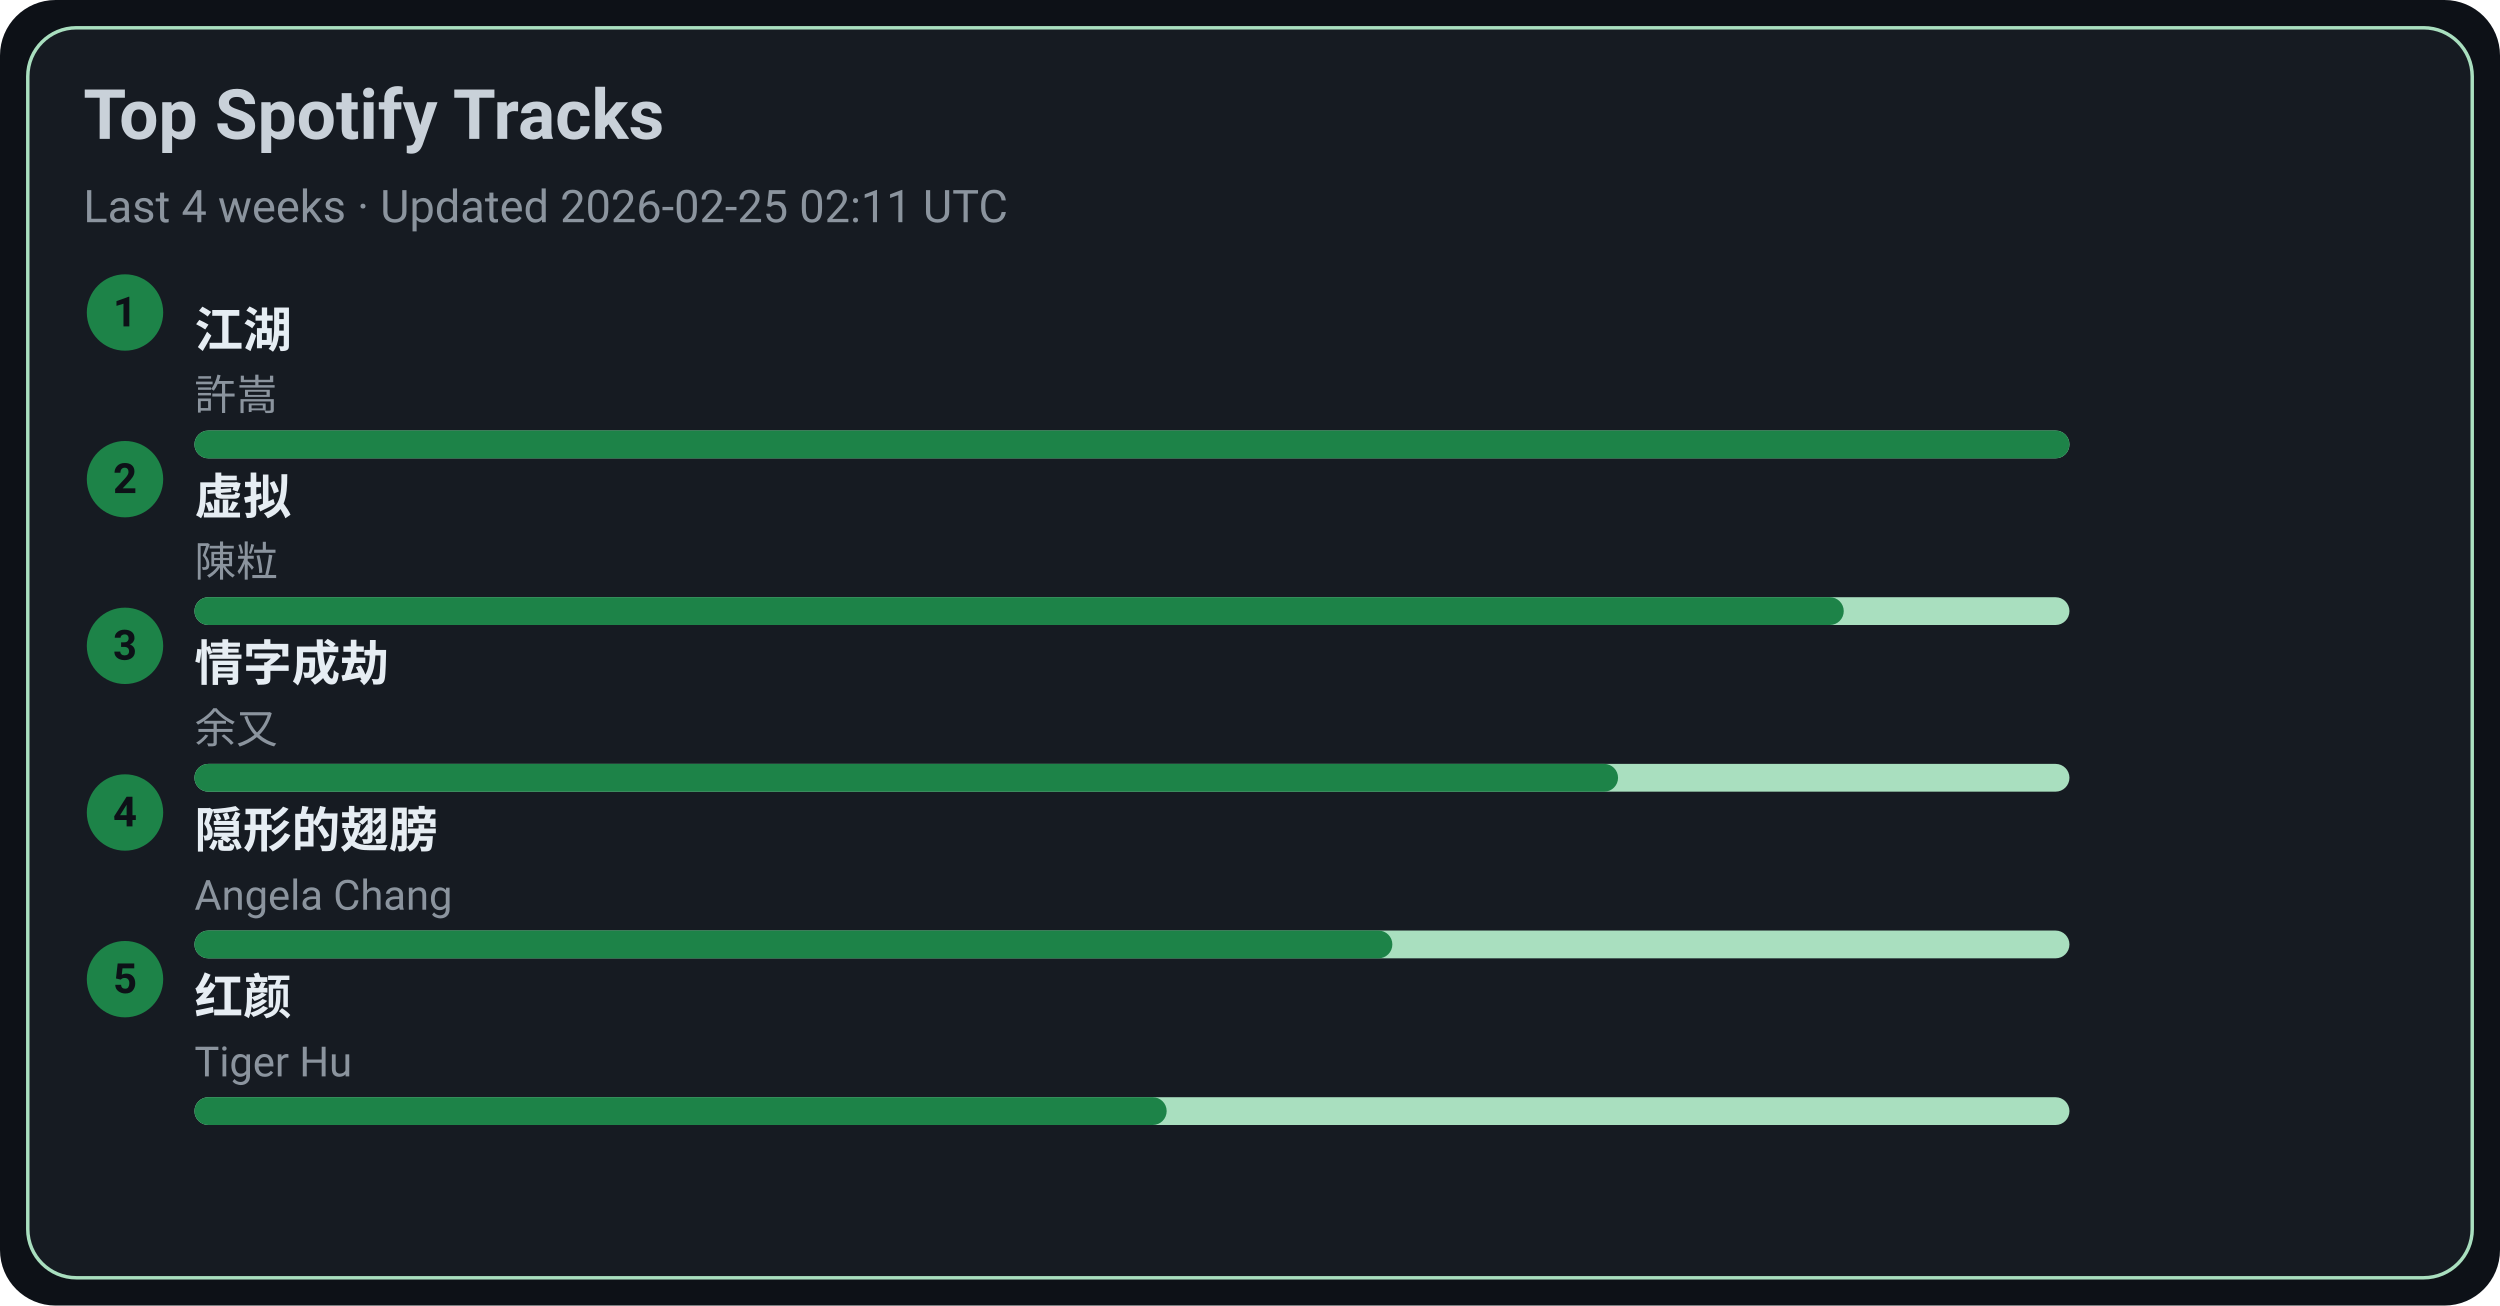
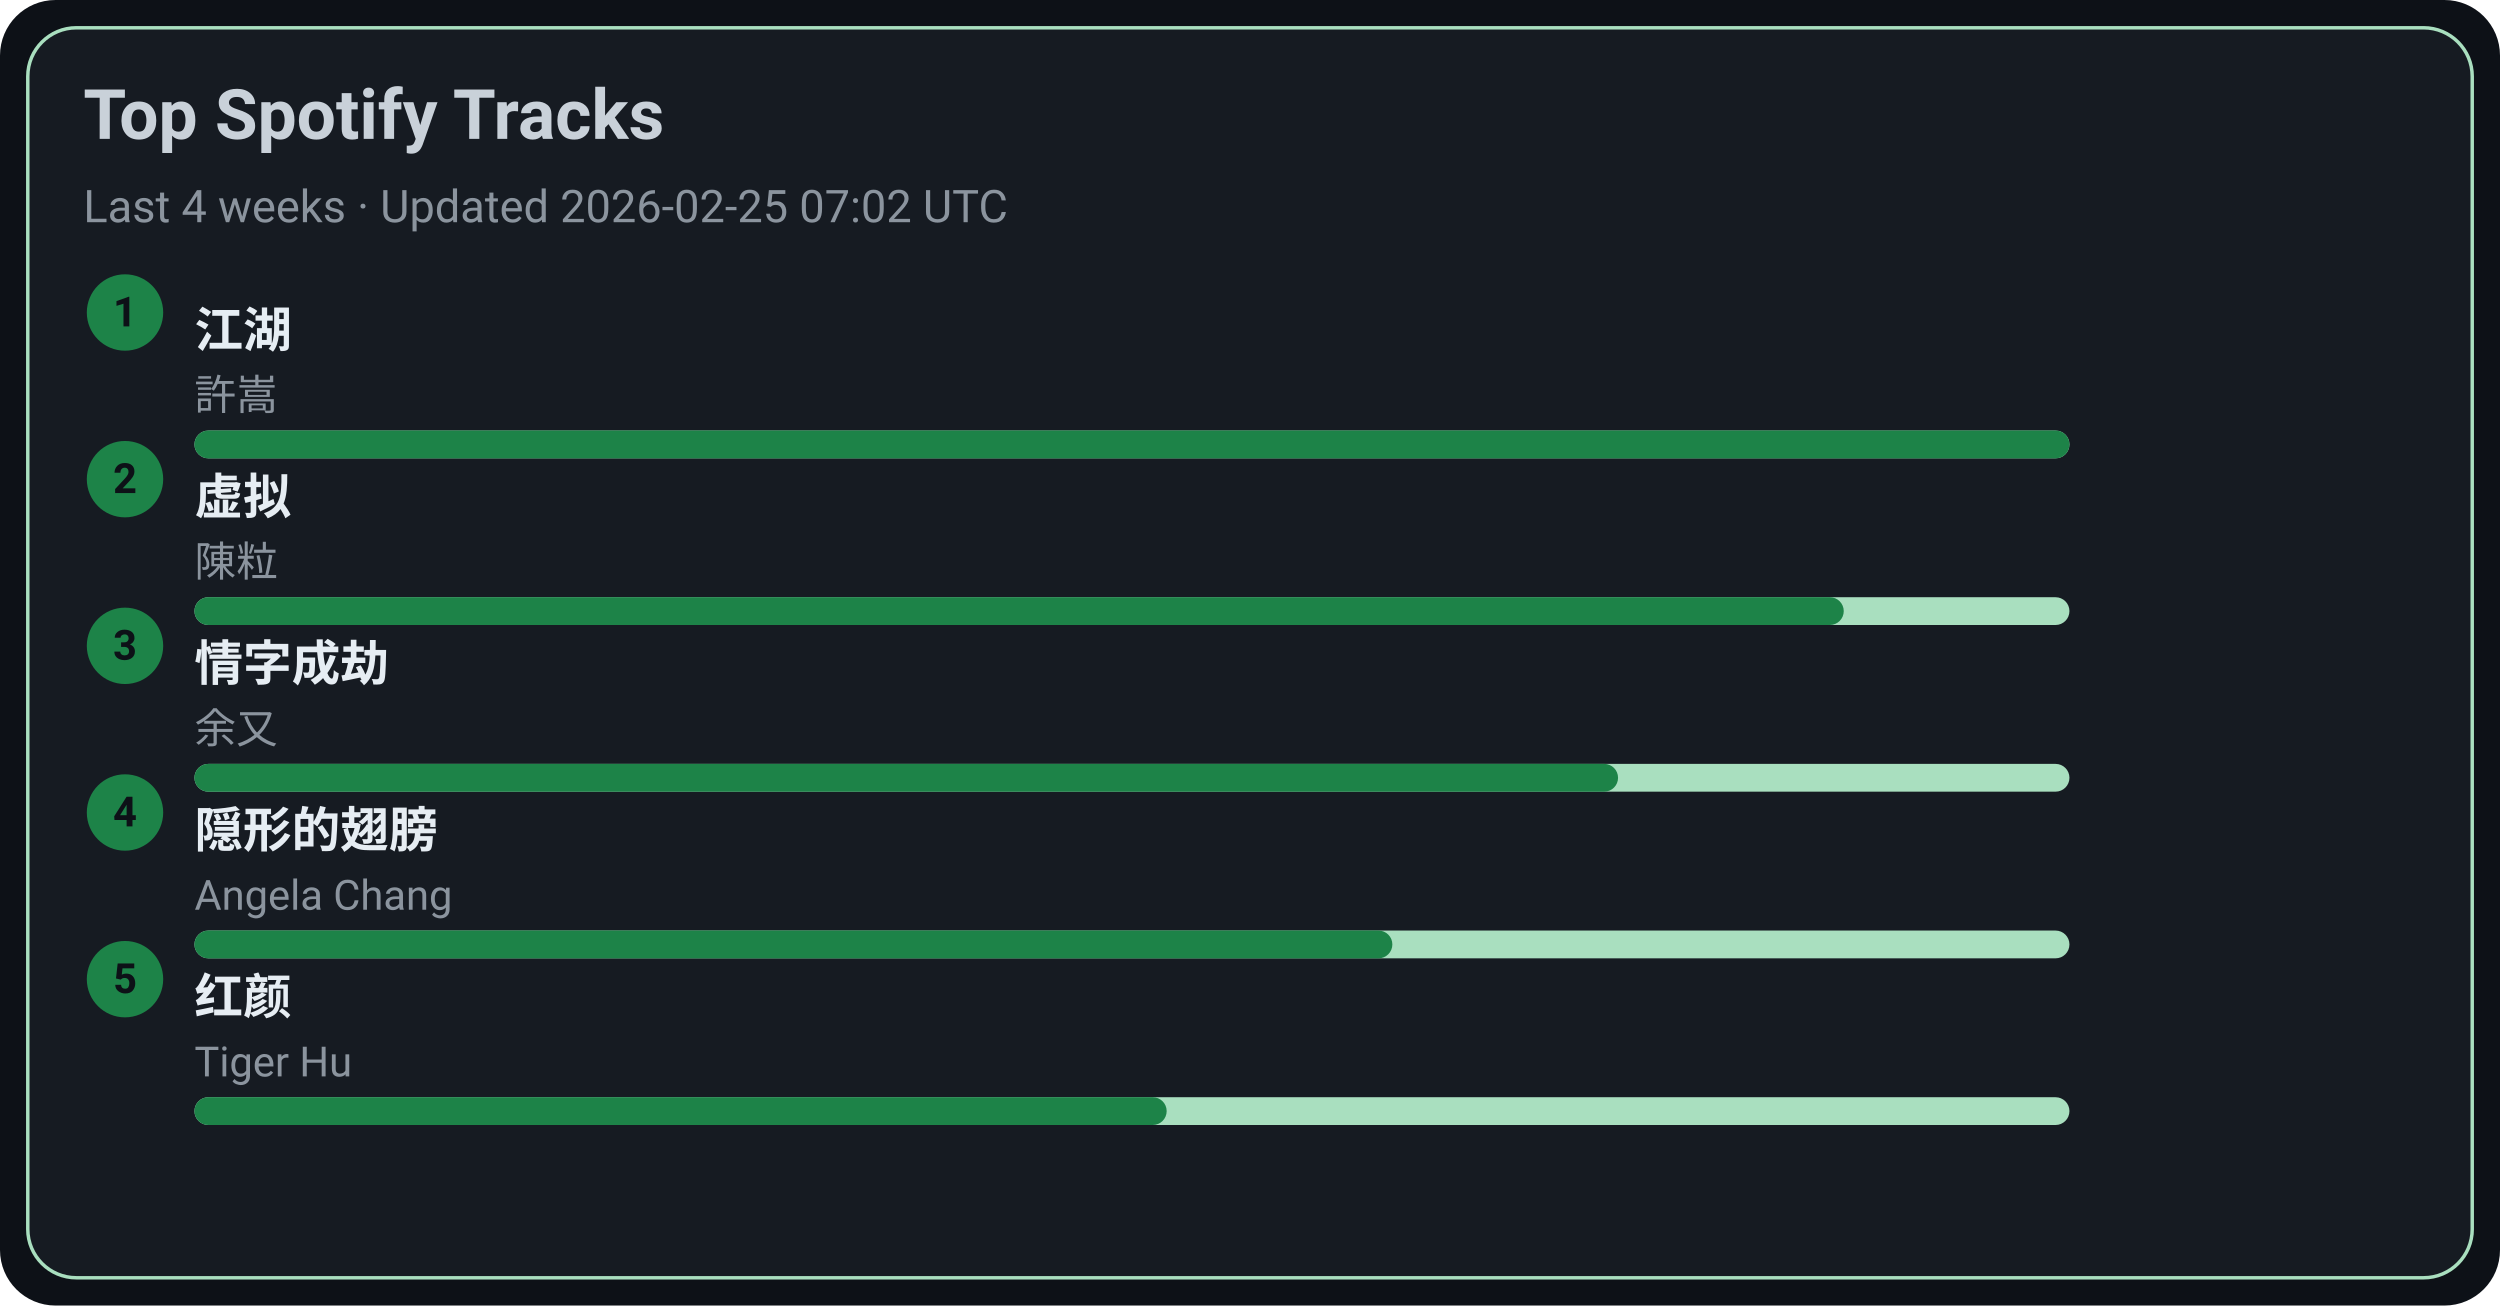
<svg xmlns="http://www.w3.org/2000/svg" width="720" height="376" viewBox="0 0 720 376">
  <style>text{font-family:-apple-system,BlinkMacSystemFont,Segoe UI,Roboto,Ubuntu,Helvetica Neue,Arial,Noto Sans,sans-serif}</style>
  <rect width="720" height="376" rx="16" fill="#0d1117" />
  <rect x="8" y="8" width="704" height="360" rx="14" fill="#161b22" stroke="#A9DFBF" />
  <text x="24" y="40" font-size="20" fill="#c9d1d9" font-weight="600">Top Spotify Tracks</text>
-   <text x="24" y="64" font-size="13" fill="#8b949e">Last 4 weeks · Updated 2026-02-25 02:11 UTC</text>
+   <text x="24" y="64" font-size="13" fill="#8b949e">Last 4 weeks · Updated 2026-02-25 07:02 UTC</text>
  <circle cx="36" cy="90" r="11" fill="#1D8348" />
  <text x="36" y="94" text-anchor="middle" font-size="12" fill="#0d1117" font-weight="700">1</text>
  <a href="https://open.spotify.com/track/03PCdwqajii1xgp7WIozzC" target="_blank" rel="noopener noreferrer">
    <text x="56" y="100" font-size="14" fill="#e6edf3" font-weight="600">江湖</text>
  </a>
  <text x="56" y="118" font-size="12" fill="#8b949e">許嵩</text>
  <rect x="56" y="124" width="540" height="8" rx="4" fill="#A9DFBF" />
  <rect x="56" y="124" width="540" height="8" rx="4" fill="#1D8348" />
  <circle cx="36" cy="138" r="11" fill="#1D8348" />
  <text x="36" y="142" text-anchor="middle" font-size="12" fill="#0d1117" font-weight="700">2</text>
  <a href="https://open.spotify.com/track/5l9sg05BhpfsdLfRvjGsAf" target="_blank" rel="noopener noreferrer">
    <text x="56" y="148" font-size="14" fill="#e6edf3" font-weight="600">虚拟</text>
  </a>
  <text x="56" y="166" font-size="12" fill="#8b949e">陳粒</text>
  <rect x="56" y="172" width="540" height="8" rx="4" fill="#A9DFBF" />
  <rect x="56" y="172" width="475" height="8" rx="4" fill="#1D8348" />
  <circle cx="36" cy="186" r="11" fill="#1D8348" />
  <text x="36" y="190" text-anchor="middle" font-size="12" fill="#0d1117" font-weight="700">3</text>
  <a href="https://open.spotify.com/track/6PLof7Z5mvbp9im83J4m3m" target="_blank" rel="noopener noreferrer">
    <text x="56" y="196" font-size="14" fill="#e6edf3" font-weight="600">情字成劫</text>
  </a>
  <text x="56" y="214" font-size="12" fill="#8b949e">余又</text>
  <rect x="56" y="220" width="540" height="8" rx="4" fill="#A9DFBF" />
  <rect x="56" y="220" width="410" height="8" rx="4" fill="#1D8348" />
  <circle cx="36" cy="234" r="11" fill="#1D8348" />
  <text x="36" y="238" text-anchor="middle" font-size="12" fill="#0d1117" font-weight="700">4</text>
  <a href="https://open.spotify.com/track/6Tv5ukQ3xK8WHxJgWMM6vM" target="_blank" rel="noopener noreferrer">
    <text x="56" y="244" font-size="14" fill="#e6edf3" font-weight="600">隠形的翅膀</text>
  </a>
  <text x="56" y="262" font-size="12" fill="#8b949e">Angela Chang</text>
  <rect x="56" y="268" width="540" height="8" rx="4" fill="#A9DFBF" />
  <rect x="56" y="268" width="345" height="8" rx="4" fill="#1D8348" />
  <circle cx="36" cy="282" r="11" fill="#1D8348" />
  <text x="36" y="286" text-anchor="middle" font-size="12" fill="#0d1117" font-weight="700">5</text>
  <a href="https://open.spotify.com/track/6Q7OE4tvrUOIvIDY2EC5Im" target="_blank" rel="noopener noreferrer">
    <text x="56" y="292" font-size="14" fill="#e6edf3" font-weight="600">红颜</text>
  </a>
  <text x="56" y="310" font-size="12" fill="#8b949e">Tiger Hu</text>
  <rect x="56" y="316" width="540" height="8" rx="4" fill="#A9DFBF" />
  <rect x="56" y="316" width="280" height="8" rx="4" fill="#1D8348" />
</svg>
